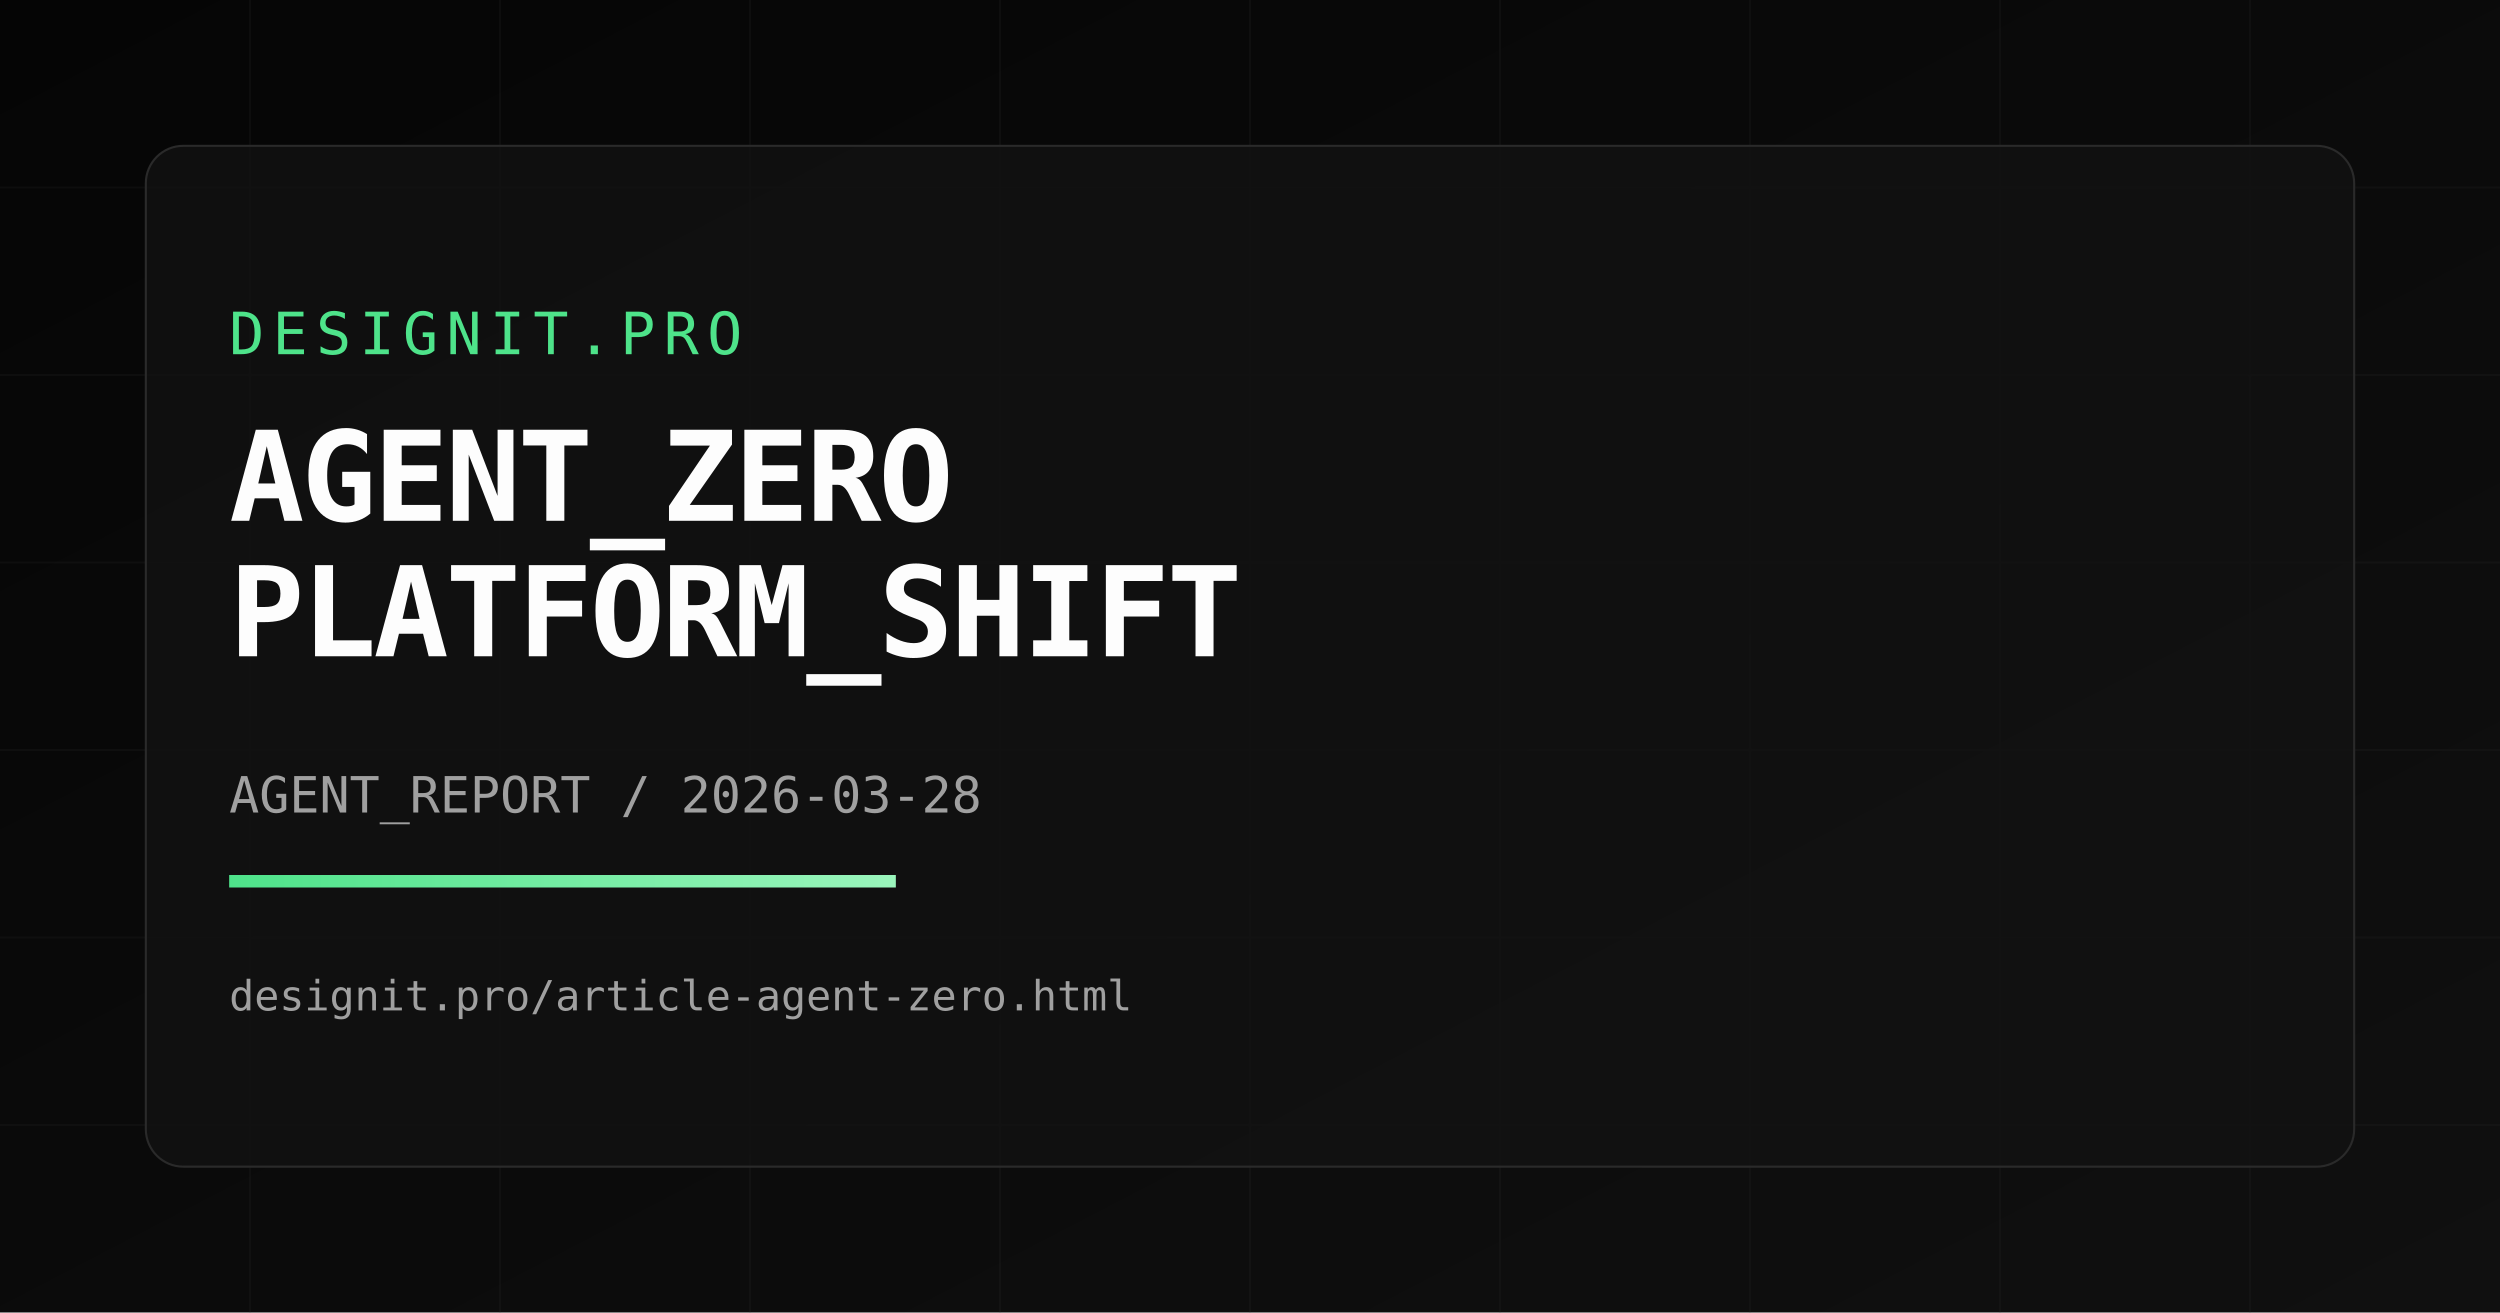
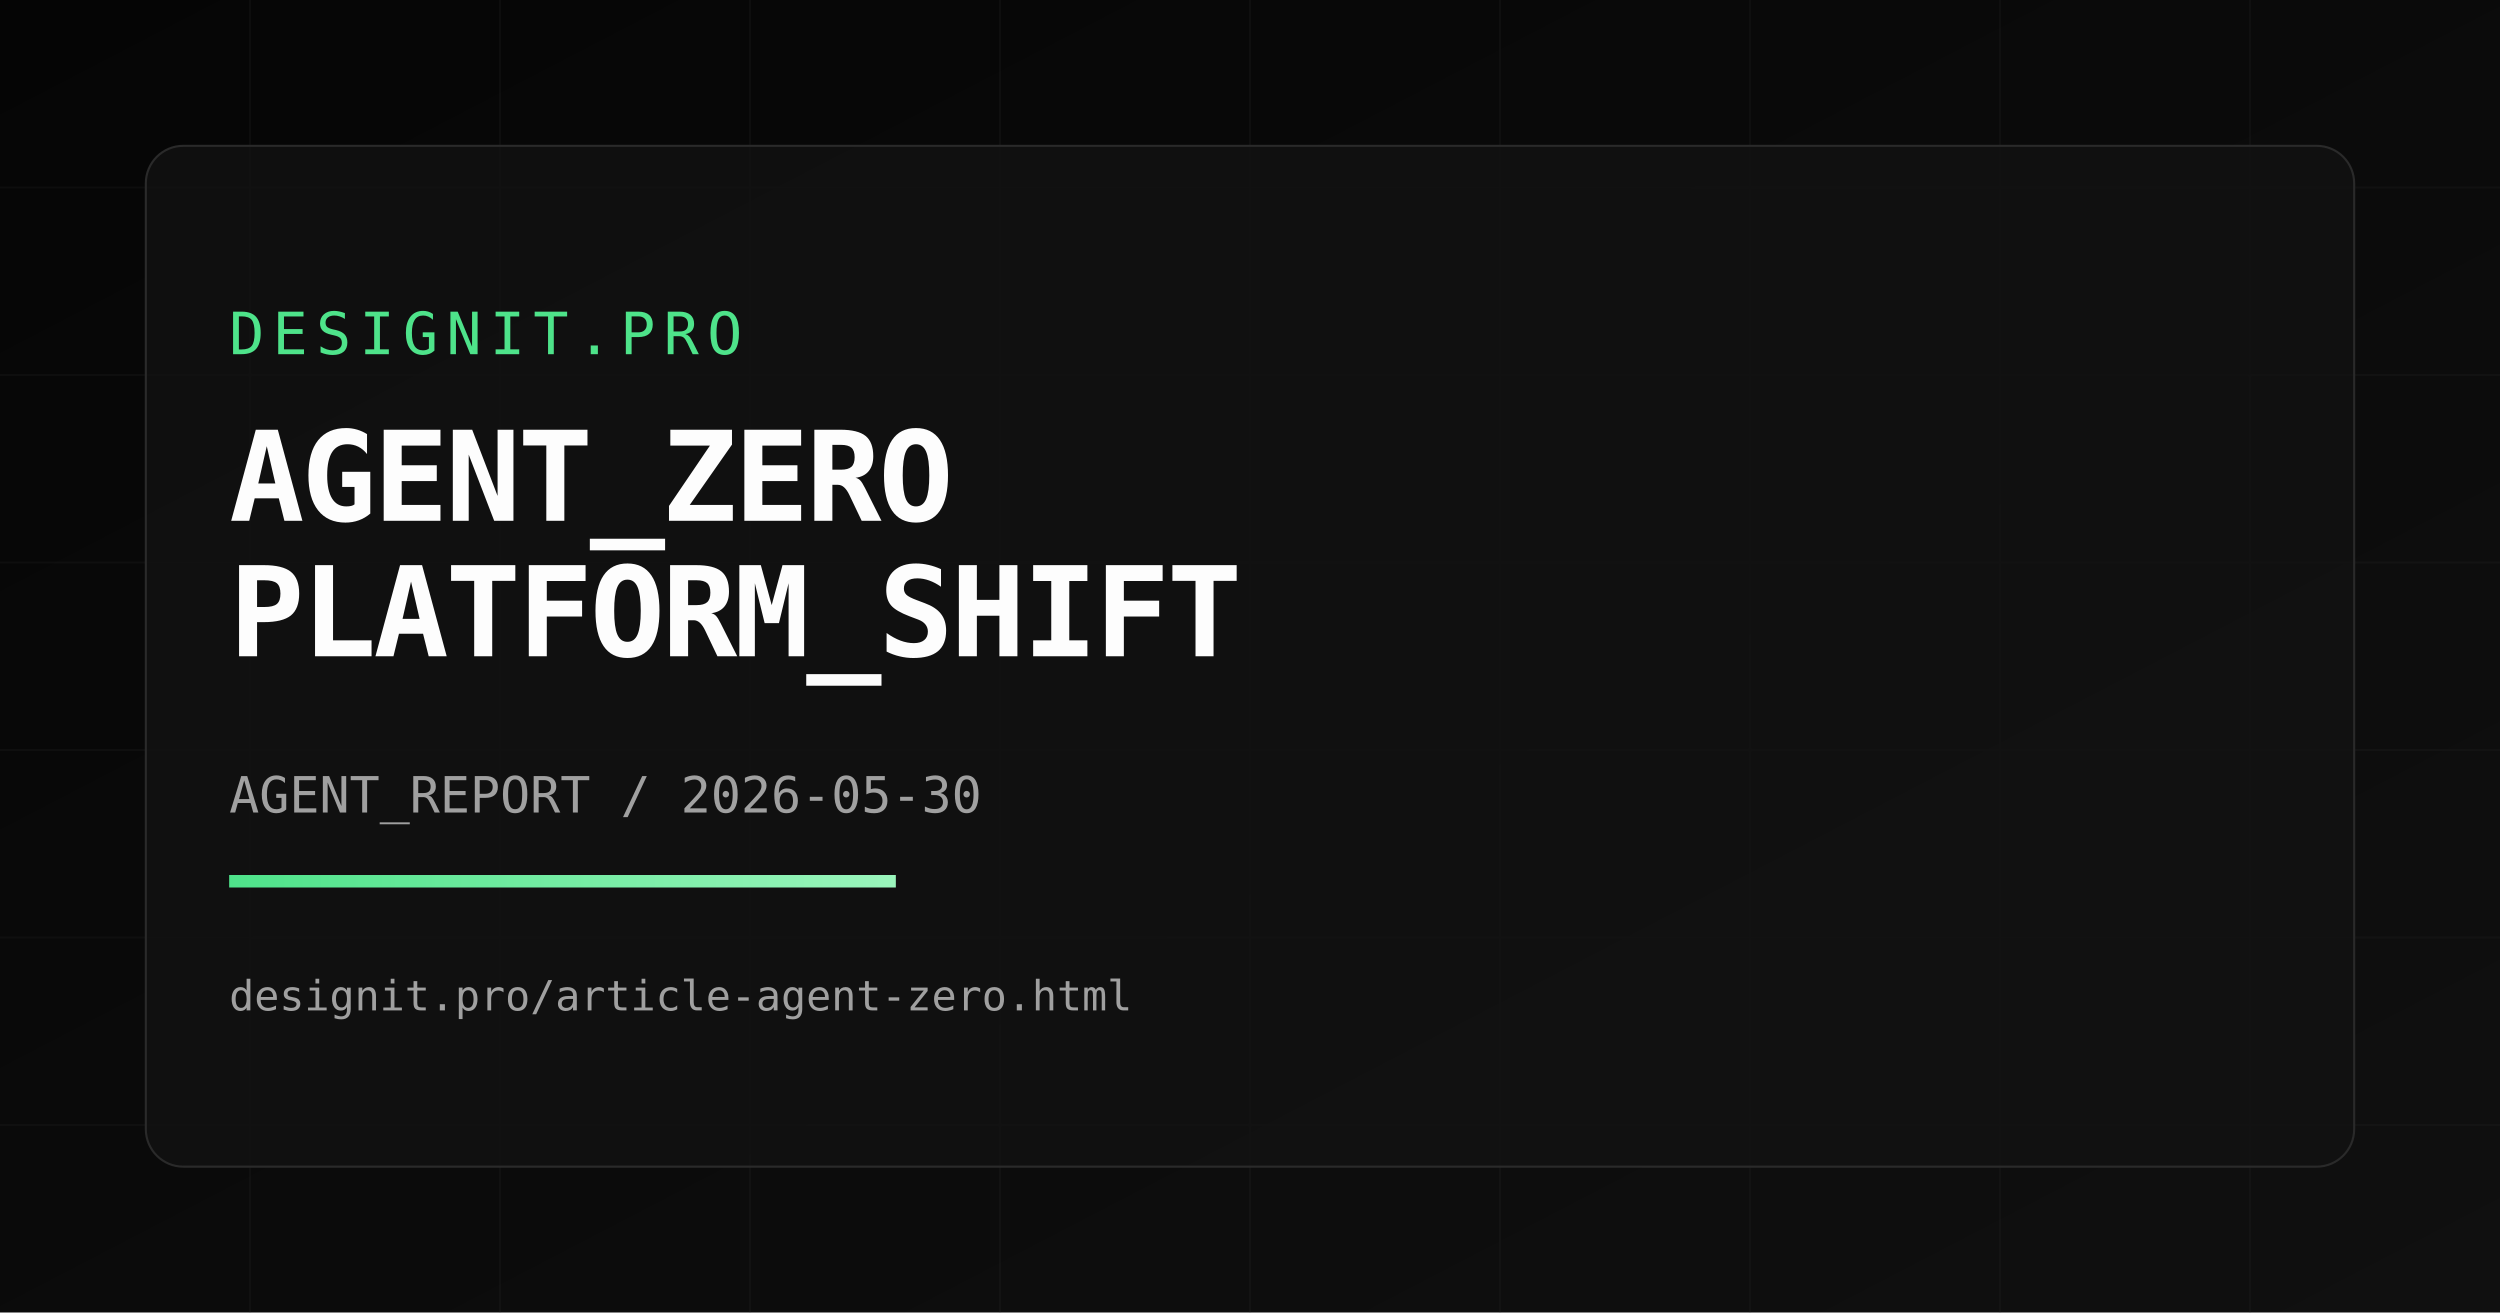
<svg xmlns="http://www.w3.org/2000/svg" width="1200" height="630" viewBox="0 0 1200 630">
  <defs>
    <linearGradient id="bg" x1="0" y1="0" x2="1" y2="1">
      <stop offset="0%" stop-color="#050505" />
      <stop offset="100%" stop-color="#101010" />
    </linearGradient>
    <linearGradient id="accent" x1="0" y1="0" x2="1" y2="0">
      <stop offset="0%" stop-color="#4EE38A" />
      <stop offset="100%" stop-color="#9AF5BC" />
    </linearGradient>
  </defs>
  <rect width="1200" height="630" fill="url(#bg)" />
  <g opacity="0.18" stroke="#2b2b2b" stroke-width="1">
    <path d="M0 90 H1200" />
    <path d="M0 180 H1200" />
    <path d="M0 270 H1200" />
    <path d="M0 360 H1200" />
    <path d="M0 450 H1200" />
    <path d="M0 540 H1200" />
    <path d="M120 0 V630" />
    <path d="M240 0 V630" />
    <path d="M360 0 V630" />
    <path d="M480 0 V630" />
    <path d="M600 0 V630" />
    <path d="M720 0 V630" />
    <path d="M840 0 V630" />
    <path d="M960 0 V630" />
    <path d="M1080 0 V630" />
  </g>
  <rect x="70" y="70" width="1060" height="490" rx="18" fill="rgba(18,18,18,0.8)" stroke="#2a2a2a" />
  <text x="110" y="170" fill="#4EE38A" font-size="28" font-family="Space Mono, monospace" letter-spacing="4">DESIGNIT.PRO</text>
  <text x="110" y="250" fill="#FDFDFD" font-size="60" font-family="Space Mono, monospace" font-weight="700" letter-spacing="-1.5">AGENT_ZERO</text>
  <text x="110" y="315" fill="#FDFDFD" font-size="60" font-family="Space Mono, monospace" font-weight="700" letter-spacing="-1.5">PLATFORM_SHIFT</text>
-   <text x="110" y="390" fill="#A0A0A0" font-size="24" font-family="Space Mono, monospace">AGENT_REPORT / 2026-03-28</text>
+   <text x="110" y="390" fill="#A0A0A0" font-size="24" font-family="Space Mono, monospace">AGENT_REPORT / 2026-05-30</text>
  <rect x="110" y="420" width="320" height="6" fill="url(#accent)" />
  <text x="110" y="485" fill="#A0A0A0" font-size="20" font-family="Space Mono, monospace">designit.pro/article-agent-zero.html</text>
</svg>
